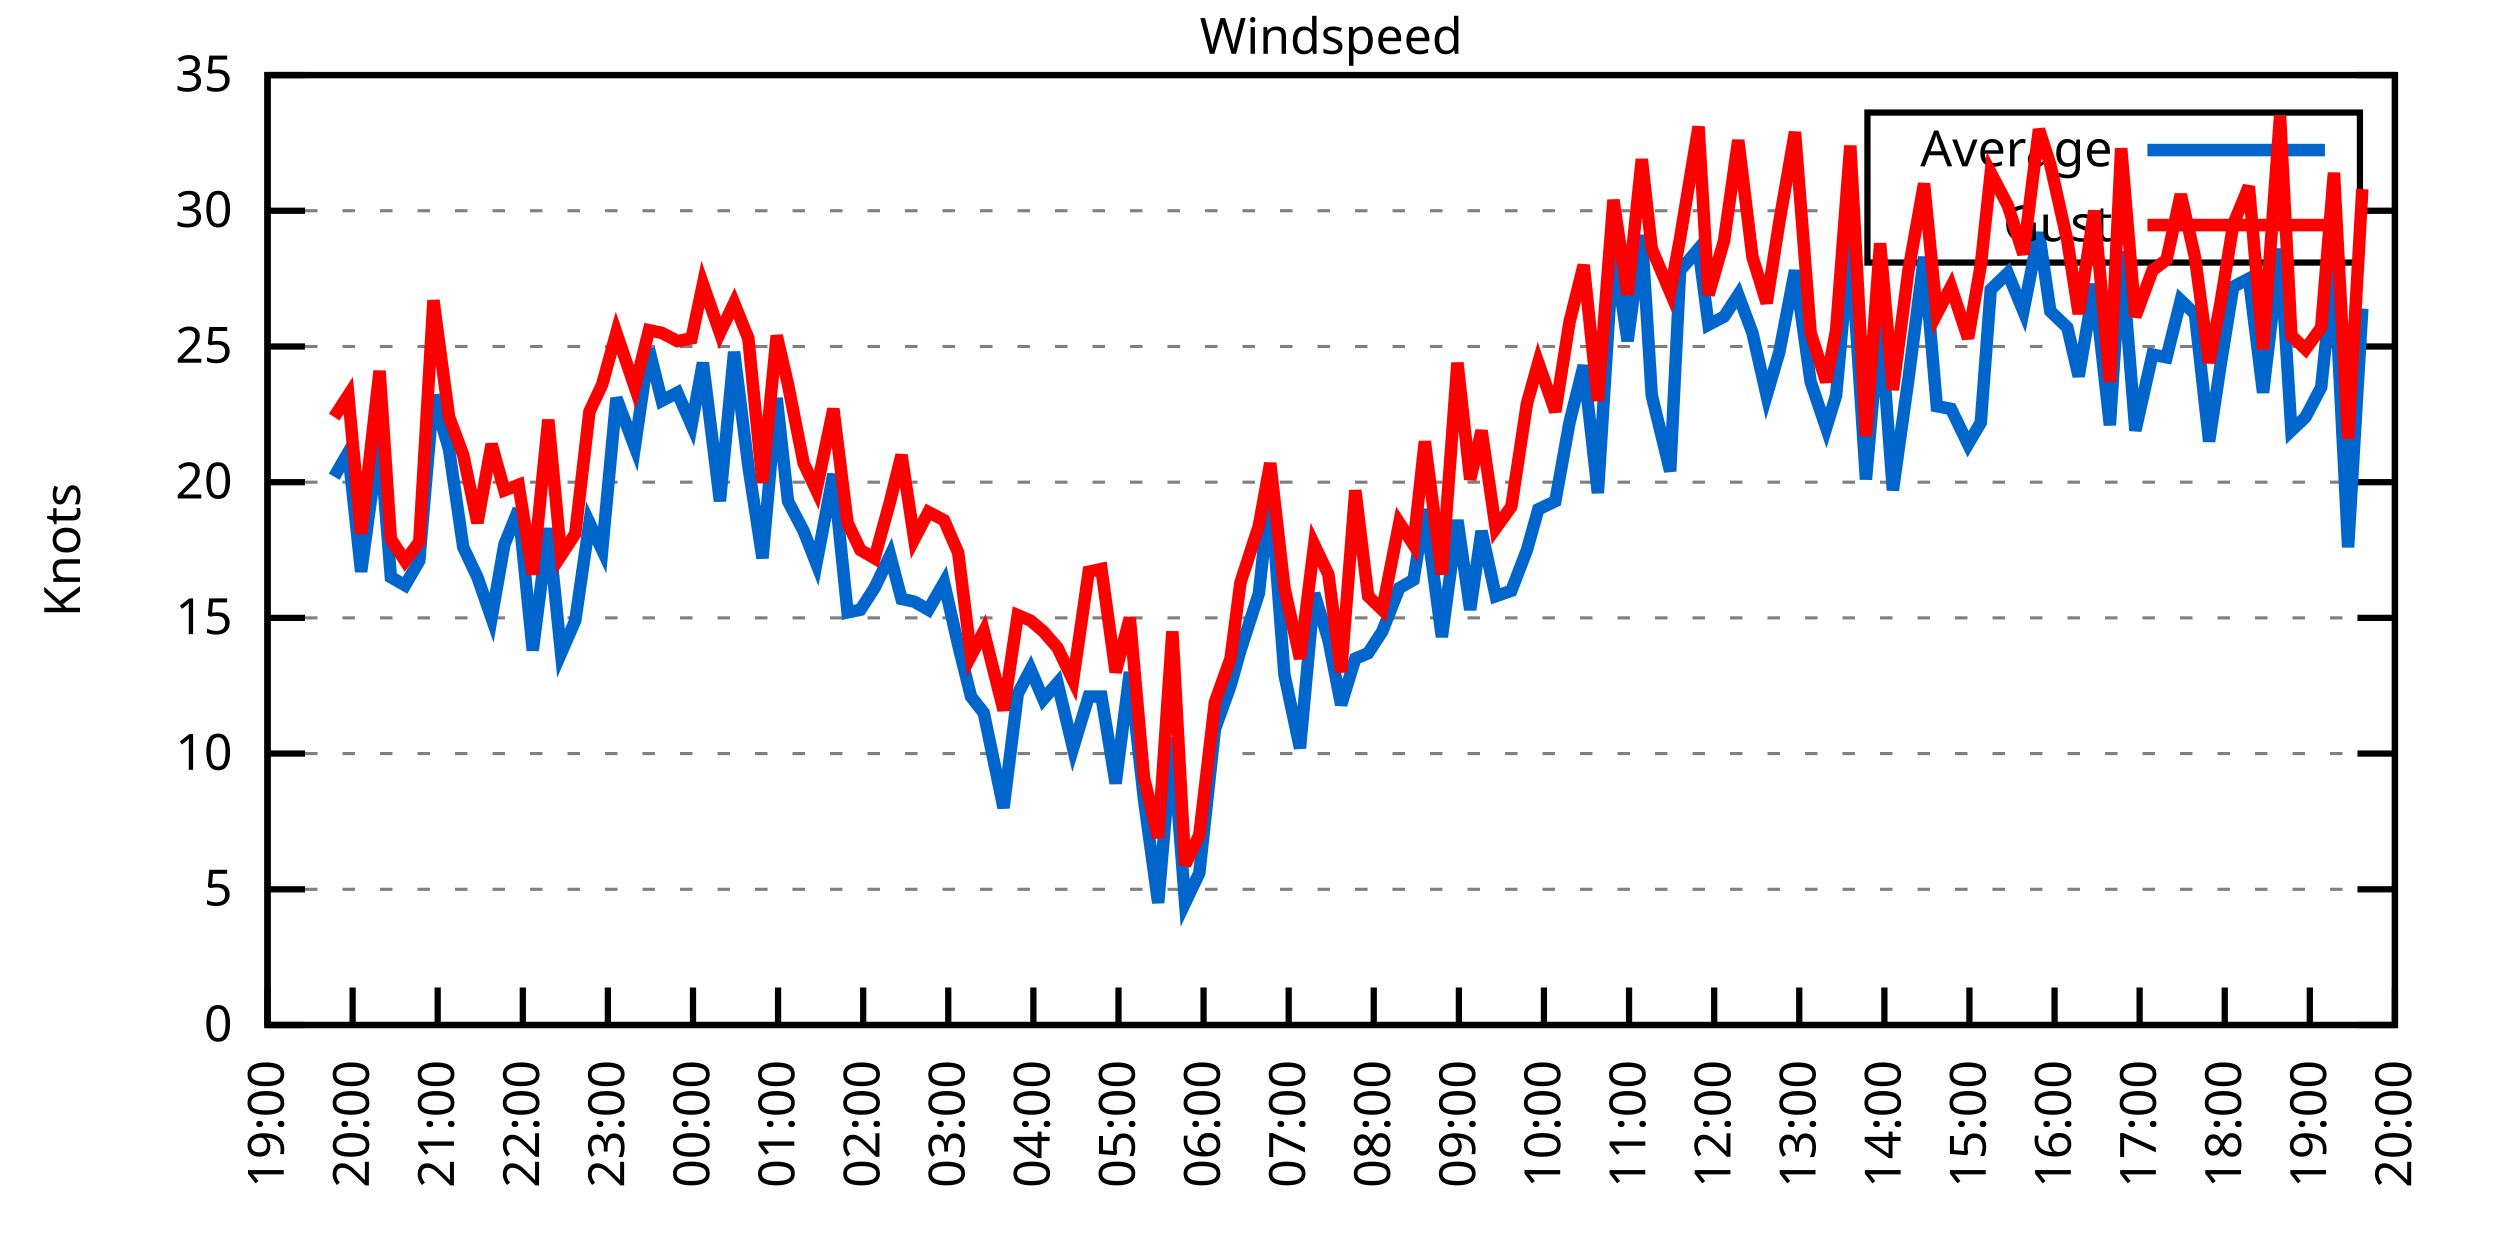
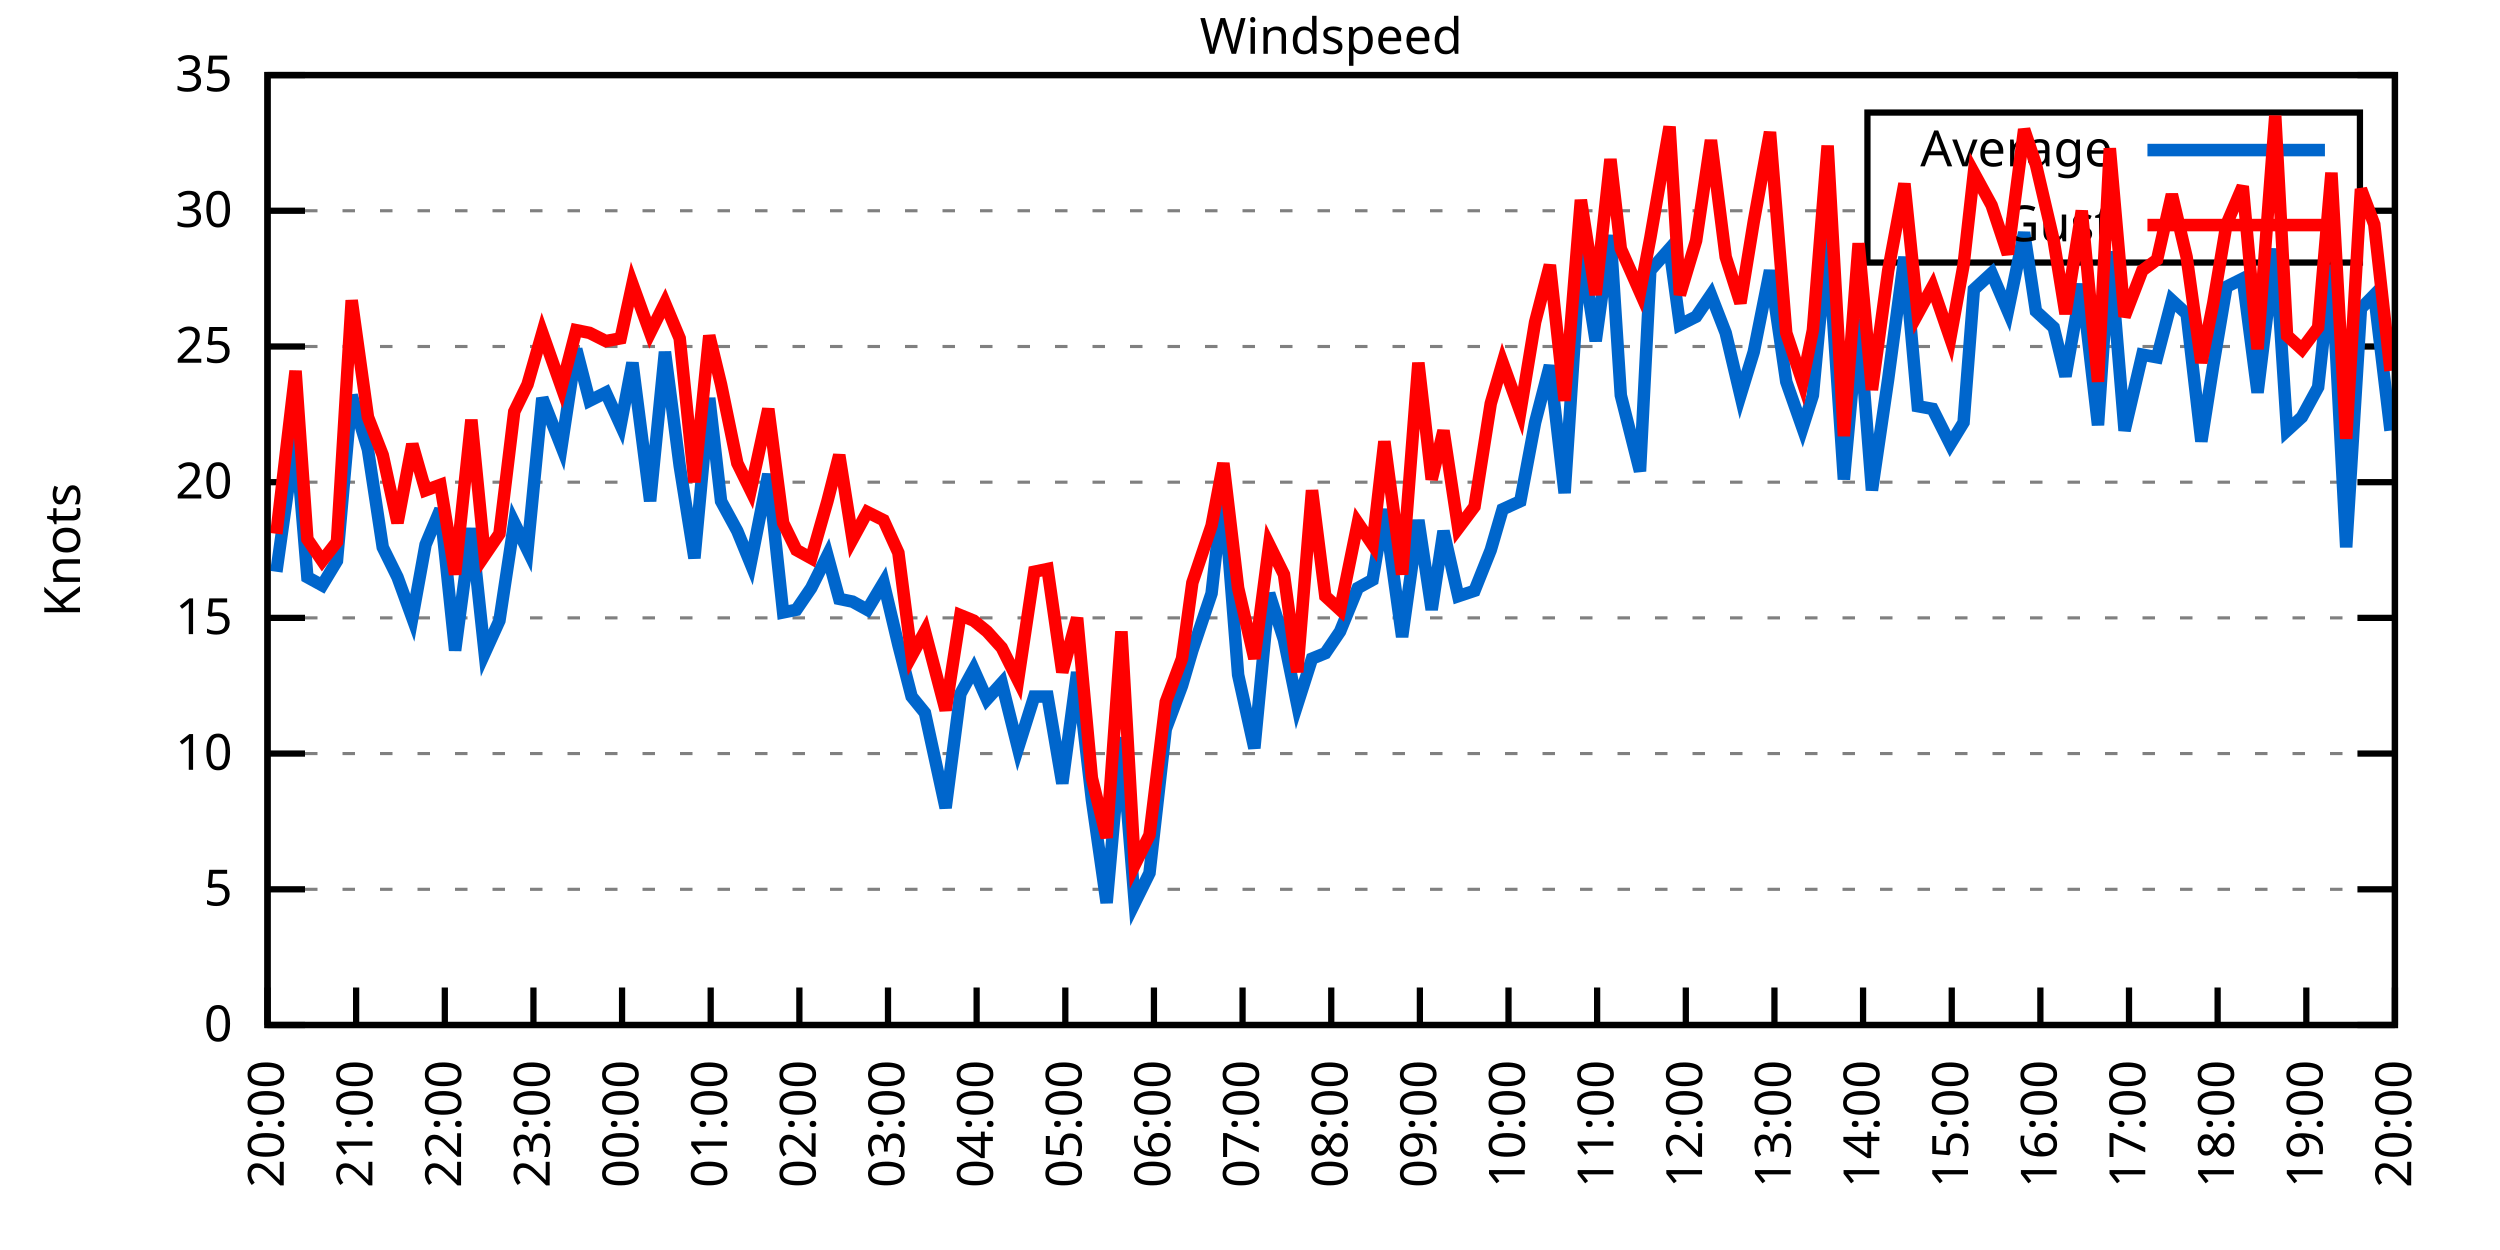
<svg xmlns="http://www.w3.org/2000/svg" xmlns:xlink="http://www.w3.org/1999/xlink" width="400" height="200" viewBox="0 0 400 200">
  <g id="gnuplot_canvas">
    <rect x="0" y="0" width="400" height="200" fill="none" />
    <defs>
      <circle id="gpDot" r="0.5" stroke-width="0.5" stroke="currentColor" />
      <path id="gpPt0" stroke-width="0.333" stroke="currentColor" d="M-1,0 h2 M0,-1 v2" />
      <path id="gpPt1" stroke-width="0.333" stroke="currentColor" d="M-1,-1 L1,1 M1,-1 L-1,1" />
      <path id="gpPt2" stroke-width="0.333" stroke="currentColor" d="M-1,0 L1,0 M0,-1 L0,1 M-1,-1 L1,1 M-1,1 L1,-1" />
      <rect id="gpPt3" stroke-width="0.333" stroke="currentColor" x="-1" y="-1" width="2" height="2" />
      <rect id="gpPt4" stroke-width="0.333" stroke="currentColor" fill="currentColor" x="-1" y="-1" width="2" height="2" />
      <circle id="gpPt5" stroke-width="0.333" stroke="currentColor" cx="0" cy="0" r="1" />
      <use xlink:href="#gpPt5" id="gpPt6" fill="currentColor" stroke="none" />
      <path id="gpPt7" stroke-width="0.333" stroke="currentColor" d="M0,-1.33 L-1.33,0.67 L1.33,0.67 z" />
      <use xlink:href="#gpPt7" id="gpPt8" fill="currentColor" stroke="none" />
      <use xlink:href="#gpPt7" id="gpPt9" stroke="currentColor" transform="rotate(180)" />
      <use xlink:href="#gpPt9" id="gpPt10" fill="currentColor" stroke="none" />
      <use xlink:href="#gpPt3" id="gpPt11" stroke="currentColor" transform="rotate(45)" />
      <use xlink:href="#gpPt11" id="gpPt12" fill="currentColor" stroke="none" />
      <path id="gpPt13" stroke-width="0.333" stroke="currentColor" d="M0,1.330 L1.265,0.411 L0.782,-1.067 L-0.782,-1.076 L-1.265,0.411 z" />
      <use xlink:href="#gpPt13" id="gpPt14" fill="currentColor" stroke="none" />
      <filter id="textbox" filterUnits="objectBoundingBox" x="0" y="0" height="1" width="1">
        <feFlood flood-color="white" flood-opacity="1" result="bgnd" />
        <feComposite in="SourceGraphic" in2="bgnd" operator="atop" />
      </filter>
      <filter id="greybox" filterUnits="objectBoundingBox" x="0" y="0" height="1" width="1">
        <feFlood flood-color="lightgrey" flood-opacity="1" result="grey" />
        <feComposite in="SourceGraphic" in2="grey" operator="atop" />
      </filter>
    </defs>
    <g fill="none" color="white" stroke="currentColor" stroke-width="1.00" stroke-linecap="butt" stroke-linejoin="miter">
</g>
    <g fill="none" color="black" stroke="currentColor" stroke-width="1.00" stroke-linecap="butt" stroke-linejoin="miter">
      <g stroke="none" shape-rendering="crispEdges">
        <polygon fill="rgb(255, 255, 255)" points="42.80,164.00 383.18,164.00 383.18,12.02 42.80,12.02 " />
      </g>
    </g>
    <g fill="none" color="black" stroke="currentColor" stroke-width="1.00" stroke-linecap="butt" stroke-linejoin="miter">
</g>
    <g fill="none" color="black" stroke="black" stroke-width="0.50" stroke-linecap="butt" stroke-linejoin="miter">
</g>
    <g fill="none" color="gray" stroke="currentColor" stroke-width="0.50" stroke-linecap="butt" stroke-linejoin="miter">
      <path stroke="gray" stroke-dasharray="2,4" class="gridline" d="M42.80,164.00 L383.19,164.00  " />
    </g>
    <g fill="none" color="gray" stroke="gray" stroke-width="1.00" stroke-linecap="butt" stroke-linejoin="miter">
</g>
    <g fill="none" color="black" stroke="currentColor" stroke-width="1.00" stroke-linecap="butt" stroke-linejoin="miter">
      <path stroke="black" d="M42.80,164.00 L48.80,164.00 M383.19,164.00 L377.19,164.00  " />
      <g transform="translate(37.20,166.60)" stroke="none" fill="black" font-family="Sans" font-size="8.00" text-anchor="end">
        <text>
          <tspan font-family="Sans"> 0</tspan>
        </text>
      </g>
    </g>
    <g fill="none" color="black" stroke="currentColor" stroke-width="1.00" stroke-linecap="butt" stroke-linejoin="miter">
</g>
    <g fill="none" color="black" stroke="black" stroke-width="0.50" stroke-linecap="butt" stroke-linejoin="miter">
</g>
    <g fill="none" color="gray" stroke="currentColor" stroke-width="0.50" stroke-linecap="butt" stroke-linejoin="miter">
      <path stroke="gray" stroke-dasharray="2,4" class="gridline" d="M42.80,142.29 L383.19,142.29  " />
    </g>
    <g fill="none" color="gray" stroke="gray" stroke-width="1.00" stroke-linecap="butt" stroke-linejoin="miter">
</g>
    <g fill="none" color="black" stroke="currentColor" stroke-width="1.00" stroke-linecap="butt" stroke-linejoin="miter">
      <path stroke="black" d="M42.80,142.29 L48.80,142.29 M383.19,142.29 L377.19,142.29  " />
      <g transform="translate(37.20,144.89)" stroke="none" fill="black" font-family="Sans" font-size="8.00" text-anchor="end">
        <text>
          <tspan font-family="Sans"> 5</tspan>
        </text>
      </g>
    </g>
    <g fill="none" color="black" stroke="currentColor" stroke-width="1.00" stroke-linecap="butt" stroke-linejoin="miter">
</g>
    <g fill="none" color="black" stroke="black" stroke-width="0.50" stroke-linecap="butt" stroke-linejoin="miter">
</g>
    <g fill="none" color="gray" stroke="currentColor" stroke-width="0.50" stroke-linecap="butt" stroke-linejoin="miter">
      <path stroke="gray" stroke-dasharray="2,4" class="gridline" d="M42.80,120.57 L383.19,120.57  " />
    </g>
    <g fill="none" color="gray" stroke="gray" stroke-width="1.00" stroke-linecap="butt" stroke-linejoin="miter">
</g>
    <g fill="none" color="black" stroke="currentColor" stroke-width="1.00" stroke-linecap="butt" stroke-linejoin="miter">
      <path stroke="black" d="M42.80,120.57 L48.80,120.57 M383.19,120.57 L377.19,120.57  " />
      <g transform="translate(37.20,123.17)" stroke="none" fill="black" font-family="Sans" font-size="8.00" text-anchor="end">
        <text>
          <tspan font-family="Sans"> 10</tspan>
        </text>
      </g>
    </g>
    <g fill="none" color="black" stroke="currentColor" stroke-width="1.00" stroke-linecap="butt" stroke-linejoin="miter">
</g>
    <g fill="none" color="black" stroke="black" stroke-width="0.50" stroke-linecap="butt" stroke-linejoin="miter">
</g>
    <g fill="none" color="gray" stroke="currentColor" stroke-width="0.50" stroke-linecap="butt" stroke-linejoin="miter">
      <path stroke="gray" stroke-dasharray="2,4" class="gridline" d="M42.80,98.86 L383.19,98.86  " />
    </g>
    <g fill="none" color="gray" stroke="gray" stroke-width="1.00" stroke-linecap="butt" stroke-linejoin="miter">
</g>
    <g fill="none" color="black" stroke="currentColor" stroke-width="1.00" stroke-linecap="butt" stroke-linejoin="miter">
      <path stroke="black" d="M42.80,98.86 L48.80,98.86 M383.19,98.86 L377.19,98.86  " />
      <g transform="translate(37.20,101.46)" stroke="none" fill="black" font-family="Sans" font-size="8.00" text-anchor="end">
        <text>
          <tspan font-family="Sans"> 15</tspan>
        </text>
      </g>
    </g>
    <g fill="none" color="black" stroke="currentColor" stroke-width="1.00" stroke-linecap="butt" stroke-linejoin="miter">
</g>
    <g fill="none" color="black" stroke="black" stroke-width="0.50" stroke-linecap="butt" stroke-linejoin="miter">
</g>
    <g fill="none" color="gray" stroke="currentColor" stroke-width="0.50" stroke-linecap="butt" stroke-linejoin="miter">
      <path stroke="gray" stroke-dasharray="2,4" class="gridline" d="M42.80,77.15 L383.19,77.15  " />
    </g>
    <g fill="none" color="gray" stroke="gray" stroke-width="1.00" stroke-linecap="butt" stroke-linejoin="miter">
</g>
    <g fill="none" color="black" stroke="currentColor" stroke-width="1.00" stroke-linecap="butt" stroke-linejoin="miter">
      <path stroke="black" d="M42.80,77.15 L48.80,77.15 M383.19,77.15 L377.19,77.15  " />
      <g transform="translate(37.20,79.75)" stroke="none" fill="black" font-family="Sans" font-size="8.00" text-anchor="end">
        <text>
          <tspan font-family="Sans"> 20</tspan>
        </text>
      </g>
    </g>
    <g fill="none" color="black" stroke="currentColor" stroke-width="1.00" stroke-linecap="butt" stroke-linejoin="miter">
</g>
    <g fill="none" color="black" stroke="black" stroke-width="0.50" stroke-linecap="butt" stroke-linejoin="miter">
</g>
    <g fill="none" color="gray" stroke="currentColor" stroke-width="0.50" stroke-linecap="butt" stroke-linejoin="miter">
      <path stroke="gray" stroke-dasharray="2,4" class="gridline" d="M42.80,55.44 L383.19,55.44  " />
    </g>
    <g fill="none" color="gray" stroke="gray" stroke-width="1.00" stroke-linecap="butt" stroke-linejoin="miter">
</g>
    <g fill="none" color="black" stroke="currentColor" stroke-width="1.00" stroke-linecap="butt" stroke-linejoin="miter">
      <path stroke="black" d="M42.80,55.44 L48.80,55.44 M383.19,55.44 L377.19,55.44  " />
      <g transform="translate(37.20,58.04)" stroke="none" fill="black" font-family="Sans" font-size="8.00" text-anchor="end">
        <text>
          <tspan font-family="Sans"> 25</tspan>
        </text>
      </g>
    </g>
    <g fill="none" color="black" stroke="currentColor" stroke-width="1.00" stroke-linecap="butt" stroke-linejoin="miter">
</g>
    <g fill="none" color="black" stroke="black" stroke-width="0.50" stroke-linecap="butt" stroke-linejoin="miter">
</g>
    <g fill="none" color="gray" stroke="currentColor" stroke-width="0.50" stroke-linecap="butt" stroke-linejoin="miter">
      <path stroke="gray" stroke-dasharray="2,4" class="gridline" d="M42.80,33.72 L298.79,33.72 M377.59,33.72 L383.19,33.72  " />
    </g>
    <g fill="none" color="gray" stroke="gray" stroke-width="1.00" stroke-linecap="butt" stroke-linejoin="miter">
</g>
    <g fill="none" color="black" stroke="currentColor" stroke-width="1.00" stroke-linecap="butt" stroke-linejoin="miter">
      <path stroke="black" d="M42.80,33.72 L48.80,33.72 M383.19,33.72 L377.19,33.72  " />
      <g transform="translate(37.20,36.32)" stroke="none" fill="black" font-family="Sans" font-size="8.00" text-anchor="end">
        <text>
          <tspan font-family="Sans"> 30</tspan>
        </text>
      </g>
    </g>
    <g fill="none" color="black" stroke="currentColor" stroke-width="1.00" stroke-linecap="butt" stroke-linejoin="miter">
</g>
    <g fill="none" color="black" stroke="black" stroke-width="0.50" stroke-linecap="butt" stroke-linejoin="miter">
</g>
    <g fill="none" color="gray" stroke="currentColor" stroke-width="0.50" stroke-linecap="butt" stroke-linejoin="miter">
      <path stroke="gray" stroke-dasharray="2,4" class="gridline" d="M42.80,12.01 L383.19,12.01  " />
    </g>
    <g fill="none" color="gray" stroke="gray" stroke-width="1.00" stroke-linecap="butt" stroke-linejoin="miter">
</g>
    <g fill="none" color="black" stroke="currentColor" stroke-width="1.00" stroke-linecap="butt" stroke-linejoin="miter">
      <path stroke="black" d="M42.80,12.01 L48.80,12.01 M383.19,12.01 L377.19,12.01  " />
      <g transform="translate(37.20,14.61)" stroke="none" fill="black" font-family="Sans" font-size="8.00" text-anchor="end">
        <text>
          <tspan font-family="Sans"> 35</tspan>
        </text>
      </g>
    </g>
    <g fill="none" color="black" stroke="currentColor" stroke-width="1.00" stroke-linecap="butt" stroke-linejoin="miter">
      <path stroke="black" d="M42.80,164.00 L42.80,158.00  " />
      <g transform="translate(45.40,169.60) rotate(270.00)" stroke="none" fill="black" font-family="Sans" font-size="8.00" text-anchor="end">
        <text>
-           <tspan font-family="Sans">19:00</tspan>
-         </text>
-       </g>
-     </g>
-     <g fill="none" color="black" stroke="currentColor" stroke-width="1.00" stroke-linecap="butt" stroke-linejoin="miter">
-       <path stroke="black" d="M56.42,164.00 L56.42,158.00  " />
-       <g transform="translate(59.02,169.60) rotate(270.00)" stroke="none" fill="black" font-family="Sans" font-size="8.00" text-anchor="end">
-         <text>
          <tspan font-family="Sans">20:00</tspan>
        </text>
      </g>
    </g>
    <g fill="none" color="black" stroke="currentColor" stroke-width="1.00" stroke-linecap="butt" stroke-linejoin="miter">
-       <path stroke="black" d="M70.03,164.00 L70.03,158.00  " />
-       <g transform="translate(72.63,169.60) rotate(270.00)" stroke="none" fill="black" font-family="Sans" font-size="8.00" text-anchor="end">
+       <path stroke="black" d="M56.98,164.00 L56.98,158.00  " />
+       <g transform="translate(59.58,169.60) rotate(270.00)" stroke="none" fill="black" font-family="Sans" font-size="8.00" text-anchor="end">
        <text>
          <tspan font-family="Sans">21:00</tspan>
        </text>
      </g>
    </g>
    <g fill="none" color="black" stroke="currentColor" stroke-width="1.00" stroke-linecap="butt" stroke-linejoin="miter">
-       <path stroke="black" d="M83.65,164.00 L83.65,158.00  " />
-       <g transform="translate(86.25,169.60) rotate(270.00)" stroke="none" fill="black" font-family="Sans" font-size="8.00" text-anchor="end">
+       <path stroke="black" d="M71.17,164.00 L71.17,158.00  " />
+       <g transform="translate(73.77,169.60) rotate(270.00)" stroke="none" fill="black" font-family="Sans" font-size="8.00" text-anchor="end">
        <text>
          <tspan font-family="Sans">22:00</tspan>
        </text>
      </g>
    </g>
    <g fill="none" color="black" stroke="currentColor" stroke-width="1.00" stroke-linecap="butt" stroke-linejoin="miter">
-       <path stroke="black" d="M97.26,164.00 L97.26,158.00  " />
-       <g transform="translate(99.86,169.60) rotate(270.00)" stroke="none" fill="black" font-family="Sans" font-size="8.00" text-anchor="end">
+       <path stroke="black" d="M85.35,164.00 L85.35,158.00  " />
+       <g transform="translate(87.95,169.60) rotate(270.00)" stroke="none" fill="black" font-family="Sans" font-size="8.00" text-anchor="end">
        <text>
          <tspan font-family="Sans">23:00</tspan>
        </text>
      </g>
    </g>
    <g fill="none" color="black" stroke="currentColor" stroke-width="1.00" stroke-linecap="butt" stroke-linejoin="miter">
-       <path stroke="black" d="M110.88,164.00 L110.88,158.00  " />
-       <g transform="translate(113.48,169.60) rotate(270.00)" stroke="none" fill="black" font-family="Sans" font-size="8.00" text-anchor="end">
+       <path stroke="black" d="M99.53,164.00 L99.53,158.00  " />
+       <g transform="translate(102.13,169.60) rotate(270.00)" stroke="none" fill="black" font-family="Sans" font-size="8.00" text-anchor="end">
        <text>
          <tspan font-family="Sans">00:00</tspan>
        </text>
      </g>
    </g>
    <g fill="none" color="black" stroke="currentColor" stroke-width="1.00" stroke-linecap="butt" stroke-linejoin="miter">
-       <path stroke="black" d="M124.49,164.00 L124.49,158.00  " />
-       <g transform="translate(127.09,169.60) rotate(270.00)" stroke="none" fill="black" font-family="Sans" font-size="8.00" text-anchor="end">
+       <path stroke="black" d="M113.71,164.00 L113.71,158.00  " />
+       <g transform="translate(116.31,169.60) rotate(270.00)" stroke="none" fill="black" font-family="Sans" font-size="8.00" text-anchor="end">
        <text>
          <tspan font-family="Sans">01:00</tspan>
        </text>
      </g>
    </g>
    <g fill="none" color="black" stroke="currentColor" stroke-width="1.00" stroke-linecap="butt" stroke-linejoin="miter">
-       <path stroke="black" d="M138.11,164.00 L138.11,158.00  " />
-       <g transform="translate(140.71,169.60) rotate(270.00)" stroke="none" fill="black" font-family="Sans" font-size="8.00" text-anchor="end">
+       <path stroke="black" d="M127.90,164.00 L127.90,158.00  " />
+       <g transform="translate(130.50,169.60) rotate(270.00)" stroke="none" fill="black" font-family="Sans" font-size="8.00" text-anchor="end">
        <text>
          <tspan font-family="Sans">02:00</tspan>
        </text>
      </g>
    </g>
    <g fill="none" color="black" stroke="currentColor" stroke-width="1.00" stroke-linecap="butt" stroke-linejoin="miter">
-       <path stroke="black" d="M151.72,164.00 L151.72,158.00  " />
-       <g transform="translate(154.32,169.60) rotate(270.00)" stroke="none" fill="black" font-family="Sans" font-size="8.00" text-anchor="end">
+       <path stroke="black" d="M142.08,164.00 L142.08,158.00  " />
+       <g transform="translate(144.68,169.60) rotate(270.00)" stroke="none" fill="black" font-family="Sans" font-size="8.00" text-anchor="end">
        <text>
          <tspan font-family="Sans">03:00</tspan>
        </text>
      </g>
    </g>
    <g fill="none" color="black" stroke="currentColor" stroke-width="1.00" stroke-linecap="butt" stroke-linejoin="miter">
-       <path stroke="black" d="M165.34,164.00 L165.34,158.00  " />
-       <g transform="translate(167.94,169.60) rotate(270.00)" stroke="none" fill="black" font-family="Sans" font-size="8.00" text-anchor="end">
+       <path stroke="black" d="M156.26,164.00 L156.26,158.00  " />
+       <g transform="translate(158.86,169.60) rotate(270.00)" stroke="none" fill="black" font-family="Sans" font-size="8.00" text-anchor="end">
        <text>
          <tspan font-family="Sans">04:00</tspan>
        </text>
      </g>
    </g>
    <g fill="none" color="black" stroke="currentColor" stroke-width="1.00" stroke-linecap="butt" stroke-linejoin="miter">
-       <path stroke="black" d="M178.96,164.00 L178.96,158.00  " />
-       <g transform="translate(181.56,169.60) rotate(270.00)" stroke="none" fill="black" font-family="Sans" font-size="8.00" text-anchor="end">
+       <path stroke="black" d="M170.45,164.00 L170.45,158.00  " />
+       <g transform="translate(173.05,169.60) rotate(270.00)" stroke="none" fill="black" font-family="Sans" font-size="8.00" text-anchor="end">
        <text>
          <tspan font-family="Sans">05:00</tspan>
        </text>
      </g>
    </g>
    <g fill="none" color="black" stroke="currentColor" stroke-width="1.00" stroke-linecap="butt" stroke-linejoin="miter">
-       <path stroke="black" d="M192.57,164.00 L192.57,158.00  " />
-       <g transform="translate(195.17,169.60) rotate(270.00)" stroke="none" fill="black" font-family="Sans" font-size="8.00" text-anchor="end">
+       <path stroke="black" d="M184.63,164.00 L184.63,158.00  " />
+       <g transform="translate(187.23,169.60) rotate(270.00)" stroke="none" fill="black" font-family="Sans" font-size="8.00" text-anchor="end">
        <text>
          <tspan font-family="Sans">06:00</tspan>
        </text>
      </g>
    </g>
    <g fill="none" color="black" stroke="currentColor" stroke-width="1.00" stroke-linecap="butt" stroke-linejoin="miter">
-       <path stroke="black" d="M206.19,164.00 L206.19,158.00  " />
-       <g transform="translate(208.79,169.60) rotate(270.00)" stroke="none" fill="black" font-family="Sans" font-size="8.00" text-anchor="end">
+       <path stroke="black" d="M198.81,164.00 L198.81,158.00  " />
+       <g transform="translate(201.41,169.60) rotate(270.00)" stroke="none" fill="black" font-family="Sans" font-size="8.00" text-anchor="end">
        <text>
          <tspan font-family="Sans">07:00</tspan>
        </text>
      </g>
    </g>
    <g fill="none" color="black" stroke="currentColor" stroke-width="1.00" stroke-linecap="butt" stroke-linejoin="miter">
-       <path stroke="black" d="M219.80,164.00 L219.80,158.00  " />
-       <g transform="translate(222.40,169.60) rotate(270.00)" stroke="none" fill="black" font-family="Sans" font-size="8.00" text-anchor="end">
+       <path stroke="black" d="M213.00,164.00 L213.00,158.00  " />
+       <g transform="translate(215.60,169.60) rotate(270.00)" stroke="none" fill="black" font-family="Sans" font-size="8.00" text-anchor="end">
        <text>
          <tspan font-family="Sans">08:00</tspan>
        </text>
      </g>
    </g>
    <g fill="none" color="black" stroke="currentColor" stroke-width="1.00" stroke-linecap="butt" stroke-linejoin="miter">
-       <path stroke="black" d="M233.42,164.00 L233.42,158.00  " />
-       <g transform="translate(236.02,169.60) rotate(270.00)" stroke="none" fill="black" font-family="Sans" font-size="8.00" text-anchor="end">
+       <path stroke="black" d="M227.18,164.00 L227.18,158.00  " />
+       <g transform="translate(229.78,169.60) rotate(270.00)" stroke="none" fill="black" font-family="Sans" font-size="8.00" text-anchor="end">
        <text>
          <tspan font-family="Sans">09:00</tspan>
        </text>
      </g>
    </g>
    <g fill="none" color="black" stroke="currentColor" stroke-width="1.00" stroke-linecap="butt" stroke-linejoin="miter">
-       <path stroke="black" d="M247.03,164.00 L247.03,158.00  " />
-       <g transform="translate(249.63,169.60) rotate(270.00)" stroke="none" fill="black" font-family="Sans" font-size="8.00" text-anchor="end">
+       <path stroke="black" d="M241.36,164.00 L241.36,158.00  " />
+       <g transform="translate(243.96,169.60) rotate(270.00)" stroke="none" fill="black" font-family="Sans" font-size="8.00" text-anchor="end">
        <text>
          <tspan font-family="Sans">10:00</tspan>
        </text>
      </g>
    </g>
    <g fill="none" color="black" stroke="currentColor" stroke-width="1.00" stroke-linecap="butt" stroke-linejoin="miter">
-       <path stroke="black" d="M260.65,164.00 L260.65,158.00  " />
-       <g transform="translate(263.25,169.60) rotate(270.00)" stroke="none" fill="black" font-family="Sans" font-size="8.00" text-anchor="end">
+       <path stroke="black" d="M255.54,164.00 L255.54,158.00  " />
+       <g transform="translate(258.14,169.60) rotate(270.00)" stroke="none" fill="black" font-family="Sans" font-size="8.00" text-anchor="end">
        <text>
          <tspan font-family="Sans">11:00</tspan>
        </text>
      </g>
    </g>
    <g fill="none" color="black" stroke="currentColor" stroke-width="1.00" stroke-linecap="butt" stroke-linejoin="miter">
-       <path stroke="black" d="M274.27,164.00 L274.27,158.00  " />
-       <g transform="translate(276.87,169.60) rotate(270.00)" stroke="none" fill="black" font-family="Sans" font-size="8.00" text-anchor="end">
+       <path stroke="black" d="M269.73,164.00 L269.73,158.00  " />
+       <g transform="translate(272.33,169.60) rotate(270.00)" stroke="none" fill="black" font-family="Sans" font-size="8.00" text-anchor="end">
        <text>
          <tspan font-family="Sans">12:00</tspan>
        </text>
      </g>
    </g>
    <g fill="none" color="black" stroke="currentColor" stroke-width="1.00" stroke-linecap="butt" stroke-linejoin="miter">
-       <path stroke="black" d="M287.88,164.00 L287.88,158.00  " />
-       <g transform="translate(290.48,169.60) rotate(270.00)" stroke="none" fill="black" font-family="Sans" font-size="8.00" text-anchor="end">
+       <path stroke="black" d="M283.91,164.00 L283.91,158.00  " />
+       <g transform="translate(286.51,169.60) rotate(270.00)" stroke="none" fill="black" font-family="Sans" font-size="8.00" text-anchor="end">
        <text>
          <tspan font-family="Sans">13:00</tspan>
        </text>
      </g>
    </g>
    <g fill="none" color="black" stroke="currentColor" stroke-width="1.00" stroke-linecap="butt" stroke-linejoin="miter">
-       <path stroke="black" d="M301.50,164.00 L301.50,158.00  " />
-       <g transform="translate(304.10,169.60) rotate(270.00)" stroke="none" fill="black" font-family="Sans" font-size="8.00" text-anchor="end">
+       <path stroke="black" d="M298.09,164.00 L298.09,158.00  " />
+       <g transform="translate(300.69,169.60) rotate(270.00)" stroke="none" fill="black" font-family="Sans" font-size="8.00" text-anchor="end">
        <text>
          <tspan font-family="Sans">14:00</tspan>
        </text>
      </g>
    </g>
    <g fill="none" color="black" stroke="currentColor" stroke-width="1.00" stroke-linecap="butt" stroke-linejoin="miter">
-       <path stroke="black" d="M315.11,164.00 L315.11,158.00  " />
-       <g transform="translate(317.71,169.60) rotate(270.00)" stroke="none" fill="black" font-family="Sans" font-size="8.00" text-anchor="end">
+       <path stroke="black" d="M312.28,164.00 L312.28,158.00  " />
+       <g transform="translate(314.88,169.60) rotate(270.00)" stroke="none" fill="black" font-family="Sans" font-size="8.00" text-anchor="end">
        <text>
          <tspan font-family="Sans">15:00</tspan>
        </text>
      </g>
    </g>
    <g fill="none" color="black" stroke="currentColor" stroke-width="1.00" stroke-linecap="butt" stroke-linejoin="miter">
-       <path stroke="black" d="M328.73,164.00 L328.73,158.00  " />
-       <g transform="translate(331.33,169.60) rotate(270.00)" stroke="none" fill="black" font-family="Sans" font-size="8.00" text-anchor="end">
+       <path stroke="black" d="M326.46,164.00 L326.46,158.00  " />
+       <g transform="translate(329.06,169.60) rotate(270.00)" stroke="none" fill="black" font-family="Sans" font-size="8.00" text-anchor="end">
        <text>
          <tspan font-family="Sans">16:00</tspan>
        </text>
      </g>
    </g>
    <g fill="none" color="black" stroke="currentColor" stroke-width="1.00" stroke-linecap="butt" stroke-linejoin="miter">
-       <path stroke="black" d="M342.34,164.00 L342.34,158.00  " />
-       <g transform="translate(344.94,169.60) rotate(270.00)" stroke="none" fill="black" font-family="Sans" font-size="8.00" text-anchor="end">
+       <path stroke="black" d="M340.64,164.00 L340.64,158.00  " />
+       <g transform="translate(343.24,169.60) rotate(270.00)" stroke="none" fill="black" font-family="Sans" font-size="8.00" text-anchor="end">
        <text>
          <tspan font-family="Sans">17:00</tspan>
        </text>
      </g>
    </g>
    <g fill="none" color="black" stroke="currentColor" stroke-width="1.00" stroke-linecap="butt" stroke-linejoin="miter">
-       <path stroke="black" d="M355.96,164.00 L355.96,158.00  " />
-       <g transform="translate(358.56,169.60) rotate(270.00)" stroke="none" fill="black" font-family="Sans" font-size="8.00" text-anchor="end">
+       <path stroke="black" d="M354.82,164.00 L354.82,158.00  " />
+       <g transform="translate(357.42,169.60) rotate(270.00)" stroke="none" fill="black" font-family="Sans" font-size="8.00" text-anchor="end">
        <text>
          <tspan font-family="Sans">18:00</tspan>
        </text>
      </g>
    </g>
    <g fill="none" color="black" stroke="currentColor" stroke-width="1.00" stroke-linecap="butt" stroke-linejoin="miter">
-       <path stroke="black" d="M369.57,164.00 L369.57,158.00  " />
-       <g transform="translate(372.17,169.60) rotate(270.00)" stroke="none" fill="black" font-family="Sans" font-size="8.00" text-anchor="end">
+       <path stroke="black" d="M369.01,164.00 L369.01,158.00  " />
+       <g transform="translate(371.61,169.60) rotate(270.00)" stroke="none" fill="black" font-family="Sans" font-size="8.00" text-anchor="end">
        <text>
          <tspan font-family="Sans">19:00</tspan>
        </text>
      </g>
    </g>
    <g fill="none" color="black" stroke="currentColor" stroke-width="1.00" stroke-linecap="butt" stroke-linejoin="miter">
      <path stroke="black" d="M383.19,164.00 L383.19,158.00  " />
      <g transform="translate(385.79,169.60) rotate(270.00)" stroke="none" fill="black" font-family="Sans" font-size="8.00" text-anchor="end">
        <text>
          <tspan font-family="Sans">20:00</tspan>
        </text>
      </g>
    </g>
    <g fill="none" color="black" stroke="currentColor" stroke-width="1.00" stroke-linecap="butt" stroke-linejoin="miter">
</g>
    <g fill="none" color="black" stroke="currentColor" stroke-width="1.00" stroke-linecap="butt" stroke-linejoin="miter">
      <path stroke="black" d="M42.80,12.01 L42.80,164.00 L383.19,164.00 L383.19,12.01 L42.80,12.01 Z  " />
    </g>
    <g fill="none" color="black" stroke="currentColor" stroke-width="1.00" stroke-linecap="butt" stroke-linejoin="miter">
</g>
    <g fill="none" color="black" stroke="currentColor" stroke-width="1.00" stroke-linecap="butt" stroke-linejoin="miter">
      <path stroke="black" d="M298.79,42.01 L298.79,18.01 L377.59,18.01 L377.59,42.01 L298.79,42.01 Z  " />
    </g>
    <g id="Windspeed_plot_1">
      <g fill="none" color="white" stroke="black" stroke-width="2.00" stroke-linecap="butt" stroke-linejoin="miter">
</g>
      <g fill="none" color="black" stroke="currentColor" stroke-width="2.00" stroke-linecap="butt" stroke-linejoin="miter">
        <g transform="translate(337.99,26.61)" stroke="none" fill="black" font-family="Sans" font-size="8.00" text-anchor="end">
          <text>
            <tspan font-family="Sans">Average</tspan>
          </text>
        </g>
      </g>
      <g fill="none" color="black" stroke="currentColor" stroke-width="2.00" stroke-linecap="butt" stroke-linejoin="miter">
-         <path stroke="rgb(  0, 102, 204)" d="M343.59,24.01 L371.99,24.01 M53.47,76.28 L55.73,72.37 L57.78,91.48 L60.73,69.77 L62.54,92.35 L64.81,93.65   L67.08,89.74 L69.35,63.25 L71.85,71.94 L74.12,87.57 L76.39,92.35 L78.65,98.86 L80.70,87.14 L82.97,81.49   L85.24,104.07 L87.73,84.53 L89.77,104.51 L92.04,99.30 L94.31,83.66 L96.35,88.00 L98.62,63.69 L101.57,71.50   L103.84,55.87 L105.89,64.12 L108.38,62.82 L110.65,68.03 L112.47,58.04 L115.19,80.19 L117.46,56.30 L119.73,74.54   L122.00,89.31 L124.27,63.69 L126.08,80.19 L128.58,84.97 L130.62,90.18 L133.34,75.85 L135.61,97.99 L137.66,97.56   L139.92,94.08 L142.42,88.87 L144.24,95.82 L146.28,96.26 L148.55,97.56 L151.04,93.22 L153.31,103.20 L155.36,111.45   L157.40,114.06 L160.57,129.26 L162.84,111.02 L164.89,107.11 L166.93,111.89 L169.20,109.28 L171.69,119.71 L174.19,111.45   L176.23,111.45 L178.50,125.35 L180.77,107.55 L183.04,127.96 L185.31,144.46 L187.58,117.97 L189.62,144.46 L191.89,139.68   L194.39,116.67 L196.88,109.72 L198.47,104.07 L201.42,94.95 L203.24,78.02 L205.51,107.98 L208.00,119.71 L210.27,94.95   L212.54,102.34 L214.58,112.76 L216.85,105.38 L218.90,104.51 L221.16,101.03 L223.89,94.08 L226.16,92.78 L227.97,81.49   L230.70,101.90 L233.19,83.23 L235.23,97.56 L237.05,84.97 L239.32,95.39 L241.81,94.52 L244.31,88.00 L246.13,81.49   L248.85,80.19 L251.12,67.59 L253.39,58.48 L255.66,78.89 L258.15,39.37 L260.42,54.57 L262.69,37.63 L264.28,63.25   L267.23,75.41 L268.82,43.28 L271.77,39.80 L273.36,51.96 L275.85,50.66 L278.12,47.18 L280.39,53.26 L282.66,63.25   L284.70,56.30 L287.20,43.28 L289.70,61.08 L292.19,68.46 L293.78,63.25 L296.05,38.07 L298.55,76.71 L300.82,51.09   L302.86,78.45 L305.35,60.65 L307.85,41.11 L309.89,64.99 L312.16,65.42 L314.89,71.07 L316.93,67.59 L318.52,46.32   L321.24,43.71 L323.74,49.79 L326.23,37.20 L328.05,49.79 L330.77,52.40 L332.59,60.21 L335.08,45.45 L337.58,68.03   L339.39,40.24 L341.66,68.90 L344.39,56.74 L346.65,57.17 L348.92,48.05 L351.19,50.22 L353.46,70.63 L355.28,58.48   L357.32,45.88 L359.82,44.58 L362.09,62.82 L364.81,39.80 L366.62,68.90 L368.89,66.73 L371.39,61.95 L373.43,42.41   L375.70,87.57 L377.97,49.36  " />
+         <path stroke="rgb(  0, 102, 204)" d="M343.59,24.01 L371.99,24.01 M44.22,91.48 L47.29,69.77 L49.18,92.35 L51.55,93.65 L53.91,89.74 L56.27,63.25   L58.87,71.94 L61.24,87.57 L63.60,92.35 L65.97,98.86 L68.09,87.14 L70.46,81.49 L72.82,104.07 L75.42,84.53   L77.55,104.51 L79.91,99.30 L82.28,83.66 L84.40,88.00 L86.77,63.69 L89.84,71.50 L92.20,55.87 L94.33,64.12   L96.93,62.82 L99.30,68.03 L101.19,58.04 L104.02,80.19 L106.39,56.30 L108.75,74.54 L111.11,89.31 L113.48,63.69   L115.37,80.19 L117.97,84.97 L120.10,90.18 L122.93,75.85 L125.30,97.99 L127.42,97.56 L129.79,94.08 L132.39,88.87   L134.28,95.82 L136.41,96.26 L138.77,97.56 L141.37,93.22 L143.74,103.20 L145.86,111.45 L147.99,114.06 L151.30,129.26   L153.66,111.02 L155.79,107.11 L157.92,111.89 L160.28,109.28 L162.88,119.71 L165.48,111.45 L167.61,111.45 L169.97,125.35   L172.34,107.55 L174.70,127.96 L177.06,144.46 L179.43,117.97 L181.56,144.46 L183.92,139.68 L186.52,116.67 L189.12,109.72   L190.78,104.07 L193.85,94.95 L195.74,78.02 L198.10,107.98 L200.70,119.71 L203.07,94.95 L205.43,102.34 L207.56,112.76   L209.92,105.38 L212.05,104.51 L214.41,101.03 L217.25,94.08 L219.61,92.78 L221.50,81.49 L224.34,101.90 L226.94,83.23   L229.07,97.56 L230.96,84.97 L233.32,95.39 L235.92,94.52 L238.52,88.00 L240.42,81.49 L243.25,80.19 L245.62,67.59   L247.98,58.48 L250.34,78.89 L252.94,39.37 L255.31,54.57 L257.67,37.63 L259.33,63.25 L262.40,75.41 L264.05,43.28   L267.13,39.80 L268.78,51.96 L271.38,50.66 L273.75,47.18 L276.11,53.26 L278.47,63.25 L280.60,56.30 L283.20,43.28   L285.80,61.08 L288.40,68.46 L290.06,63.25 L292.42,38.07 L295.02,76.71 L297.38,51.09 L299.51,78.45 L302.11,60.65   L304.71,41.11 L306.84,64.99 L309.20,65.42 L312.04,71.07 L314.17,67.59 L315.82,46.32 L318.66,43.71 L321.26,49.79   L323.86,37.20 L325.75,49.79 L328.59,52.40 L330.48,60.21 L333.08,45.45 L335.68,68.03 L337.57,40.24 L339.93,68.90   L342.77,56.74 L345.13,57.17 L347.50,48.05 L349.86,50.22 L352.22,70.63 L354.12,58.48 L356.24,45.88 L358.84,44.58   L361.21,62.82 L364.04,39.80 L365.93,68.90 L368.30,66.73 L370.90,61.95 L373.03,42.41 L375.39,87.57 L377.75,49.36   L379.88,47.18 L382.48,68.90  " />
      </g>
    </g>
    <g id="Windspeed_plot_2">
      <g fill="none" color="black" stroke="currentColor" stroke-width="2.00" stroke-linecap="butt" stroke-linejoin="miter">
        <g transform="translate(337.99,38.61)" stroke="none" fill="black" font-family="Sans" font-size="8.00" text-anchor="end">
          <text>
            <tspan font-family="Sans">Gust</tspan>
          </text>
        </g>
      </g>
      <g fill="none" color="black" stroke="currentColor" stroke-width="2.00" stroke-linecap="butt" stroke-linejoin="miter">
-         <path stroke="rgb(255,   0,   0)" d="M343.59,36.01 L371.99,36.01 M53.47,66.73 L55.73,63.25 L57.78,85.40 L60.73,59.34 L62.54,86.27 L64.81,89.74   L67.08,86.70 L69.35,48.05 L71.85,66.73 L74.12,72.81 L76.39,83.66 L78.65,71.07 L80.70,78.45 L82.97,77.58   L85.24,91.91 L87.73,67.16 L89.77,88.87 L92.04,85.40 L94.31,65.86 L96.35,61.52 L98.62,53.26 L101.57,61.95   L103.84,52.83 L105.89,53.26 L108.38,54.57 L110.65,54.13 L112.47,45.45 L115.19,53.26 L117.46,48.49 L119.73,54.13   L122.00,77.15 L124.27,53.70 L126.08,61.52 L128.58,74.11 L130.62,78.45 L133.34,65.42 L135.61,83.66 L137.66,88.00   L139.92,89.31 L142.42,80.19 L144.24,72.81 L146.28,86.27 L148.55,81.93 L151.04,83.23 L153.31,88.44 L155.36,104.94   L157.40,101.03 L160.57,113.63 L162.84,98.43 L164.89,99.30 L166.93,101.03 L169.20,103.64 L171.69,108.85 L174.19,91.48   L176.23,91.04 L178.50,107.55 L180.77,98.86 L183.04,124.48 L185.31,134.04 L187.58,101.03 L189.62,138.38 L191.89,133.60   L194.39,112.32 L196.88,105.38 L198.47,93.22 L201.42,84.10 L203.24,74.11 L205.51,94.08 L208.00,105.38 L210.27,87.14   L212.54,91.91 L214.58,107.55 L216.85,78.45 L218.90,95.39 L221.16,97.56 L223.89,83.66 L226.16,87.14 L227.97,70.63   L230.70,91.91 L233.19,58.04 L235.23,76.71 L237.05,68.90 L239.32,84.53 L241.81,81.06 L244.31,64.56 L246.13,58.04   L248.85,65.86 L251.12,51.53 L253.39,42.41 L255.66,64.12 L258.15,31.99 L260.42,47.18 L262.69,25.47 L264.28,39.80   L267.23,46.75 L268.82,38.07 L271.77,20.26 L273.36,47.18 L275.85,38.50 L278.12,22.43 L280.39,41.11 L282.66,48.49   L284.70,35.46 L287.20,21.13 L289.70,53.26 L292.19,61.08 L293.78,52.83 L296.05,23.30 L298.55,69.77 L300.82,38.93   L302.86,62.38 L305.35,43.28 L307.85,29.38 L309.89,50.22 L312.16,45.88 L314.89,54.13 L316.93,42.41 L318.52,27.64   L321.24,32.85 L323.74,40.67 L326.23,20.70 L328.05,26.34 L330.77,38.50 L332.59,50.22 L335.08,33.72 L337.58,61.08   L339.39,23.73 L341.66,50.66 L344.39,43.28 L346.65,41.54 L348.92,31.12 L351.19,41.11 L353.46,58.04 L355.28,48.49   L357.32,35.89 L359.82,29.81 L362.09,55.87 L364.81,18.52 L366.62,53.70 L368.89,55.87 L371.39,52.40 L373.43,27.64   L375.70,70.20 L377.97,30.25  " />
+         <path stroke="rgb(255,   0,   0)" d="M343.59,36.01 L371.99,36.01 M44.22,85.40 L47.29,59.34 L49.18,86.27 L51.55,89.74 L53.91,86.70 L56.27,48.05   L58.87,66.73 L61.24,72.81 L63.60,83.66 L65.97,71.07 L68.09,78.45 L70.46,77.58 L72.82,91.91 L75.42,67.16   L77.55,88.87 L79.91,85.40 L82.28,65.86 L84.40,61.52 L86.77,53.26 L89.84,61.95 L92.20,52.83 L94.33,53.26   L96.93,54.57 L99.30,54.13 L101.19,45.45 L104.02,53.26 L106.39,48.49 L108.75,54.13 L111.11,77.15 L113.48,53.70   L115.37,61.52 L117.97,74.11 L120.10,78.45 L122.93,65.42 L125.30,83.66 L127.42,88.00 L129.79,89.31 L132.39,80.19   L134.28,72.81 L136.41,86.27 L138.77,81.93 L141.37,83.23 L143.74,88.44 L145.86,104.94 L147.99,101.03 L151.30,113.63   L153.66,98.43 L155.79,99.30 L157.92,101.03 L160.28,103.64 L162.88,108.85 L165.48,91.48 L167.61,91.04 L169.97,107.55   L172.34,98.86 L174.70,124.48 L177.06,134.04 L179.43,101.03 L181.56,138.38 L183.92,133.60 L186.52,112.32 L189.12,105.38   L190.78,93.22 L193.85,84.10 L195.74,74.11 L198.10,94.08 L200.70,105.38 L203.07,87.14 L205.43,91.91 L207.56,107.55   L209.92,78.45 L212.05,95.39 L214.41,97.56 L217.25,83.66 L219.61,87.14 L221.50,70.63 L224.34,91.91 L226.94,58.04   L229.07,76.71 L230.96,68.90 L233.32,84.53 L235.92,81.06 L238.52,64.56 L240.42,58.04 L243.25,65.86 L245.62,51.53   L247.98,42.41 L250.34,64.12 L252.94,31.99 L255.31,47.18 L257.67,25.47 L259.33,39.80 L262.40,46.75 L264.05,38.07   L267.13,20.26 L268.78,47.18 L271.38,38.50 L273.75,22.43 L276.11,41.11 L278.47,48.49 L280.60,35.46 L283.20,21.13   L285.80,53.26 L288.40,61.08 L290.06,52.83 L292.42,23.30 L295.02,69.77 L297.38,38.93 L299.51,62.38 L302.11,43.28   L304.71,29.38 L306.84,50.22 L309.20,45.88 L312.04,54.13 L314.17,42.41 L315.82,27.64 L318.66,32.85 L321.26,40.67   L323.86,20.70 L325.75,26.34 L328.59,38.50 L330.48,50.22 L333.08,33.72 L335.68,61.08 L337.57,23.73 L339.93,50.66   L342.77,43.28 L345.13,41.54 L347.50,31.12 L349.86,41.11 L352.22,58.04 L354.12,48.49 L356.24,35.89 L358.84,29.81   L361.21,55.87 L364.04,18.52 L365.93,53.70 L368.30,55.87 L370.90,52.40 L373.03,27.64 L375.39,70.20 L377.75,30.25   L379.88,35.89 L382.48,59.34  " />
      </g>
    </g>
    <g fill="none" color="black" stroke="currentColor" stroke-width="2.00" stroke-linecap="butt" stroke-linejoin="miter">
</g>
    <g fill="none" color="black" stroke="black" stroke-width="1.00" stroke-linecap="butt" stroke-linejoin="miter">
</g>
    <g fill="none" color="black" stroke="currentColor" stroke-width="1.00" stroke-linecap="butt" stroke-linejoin="miter">
      <path stroke="black" d="M42.80,12.01 L42.80,164.00 L383.19,164.00 L383.19,12.01 L42.80,12.01 Z  " />
      <g transform="translate(12.80,88.01) rotate(270.00)" stroke="none" fill="black" font-family="Sans" font-size="8.00" text-anchor="middle">
        <text>
          <tspan font-family="Sans">Knots</tspan>
        </text>
      </g>
    </g>
    <g fill="none" color="black" stroke="currentColor" stroke-width="1.00" stroke-linecap="butt" stroke-linejoin="miter">
</g>
    <g fill="none" color="black" stroke="currentColor" stroke-width="1.00" stroke-linecap="butt" stroke-linejoin="miter">
      <g transform="translate(212.99,8.61)" stroke="none" fill="black" font-family="Sans" font-size="8.00" text-anchor="middle">
        <text>
          <tspan font-family="Sans">Windspeed</tspan>
        </text>
      </g>
    </g>
    <g fill="none" color="black" stroke="currentColor" stroke-width="1.00" stroke-linecap="butt" stroke-linejoin="miter">
</g>
  </g>
</svg>
